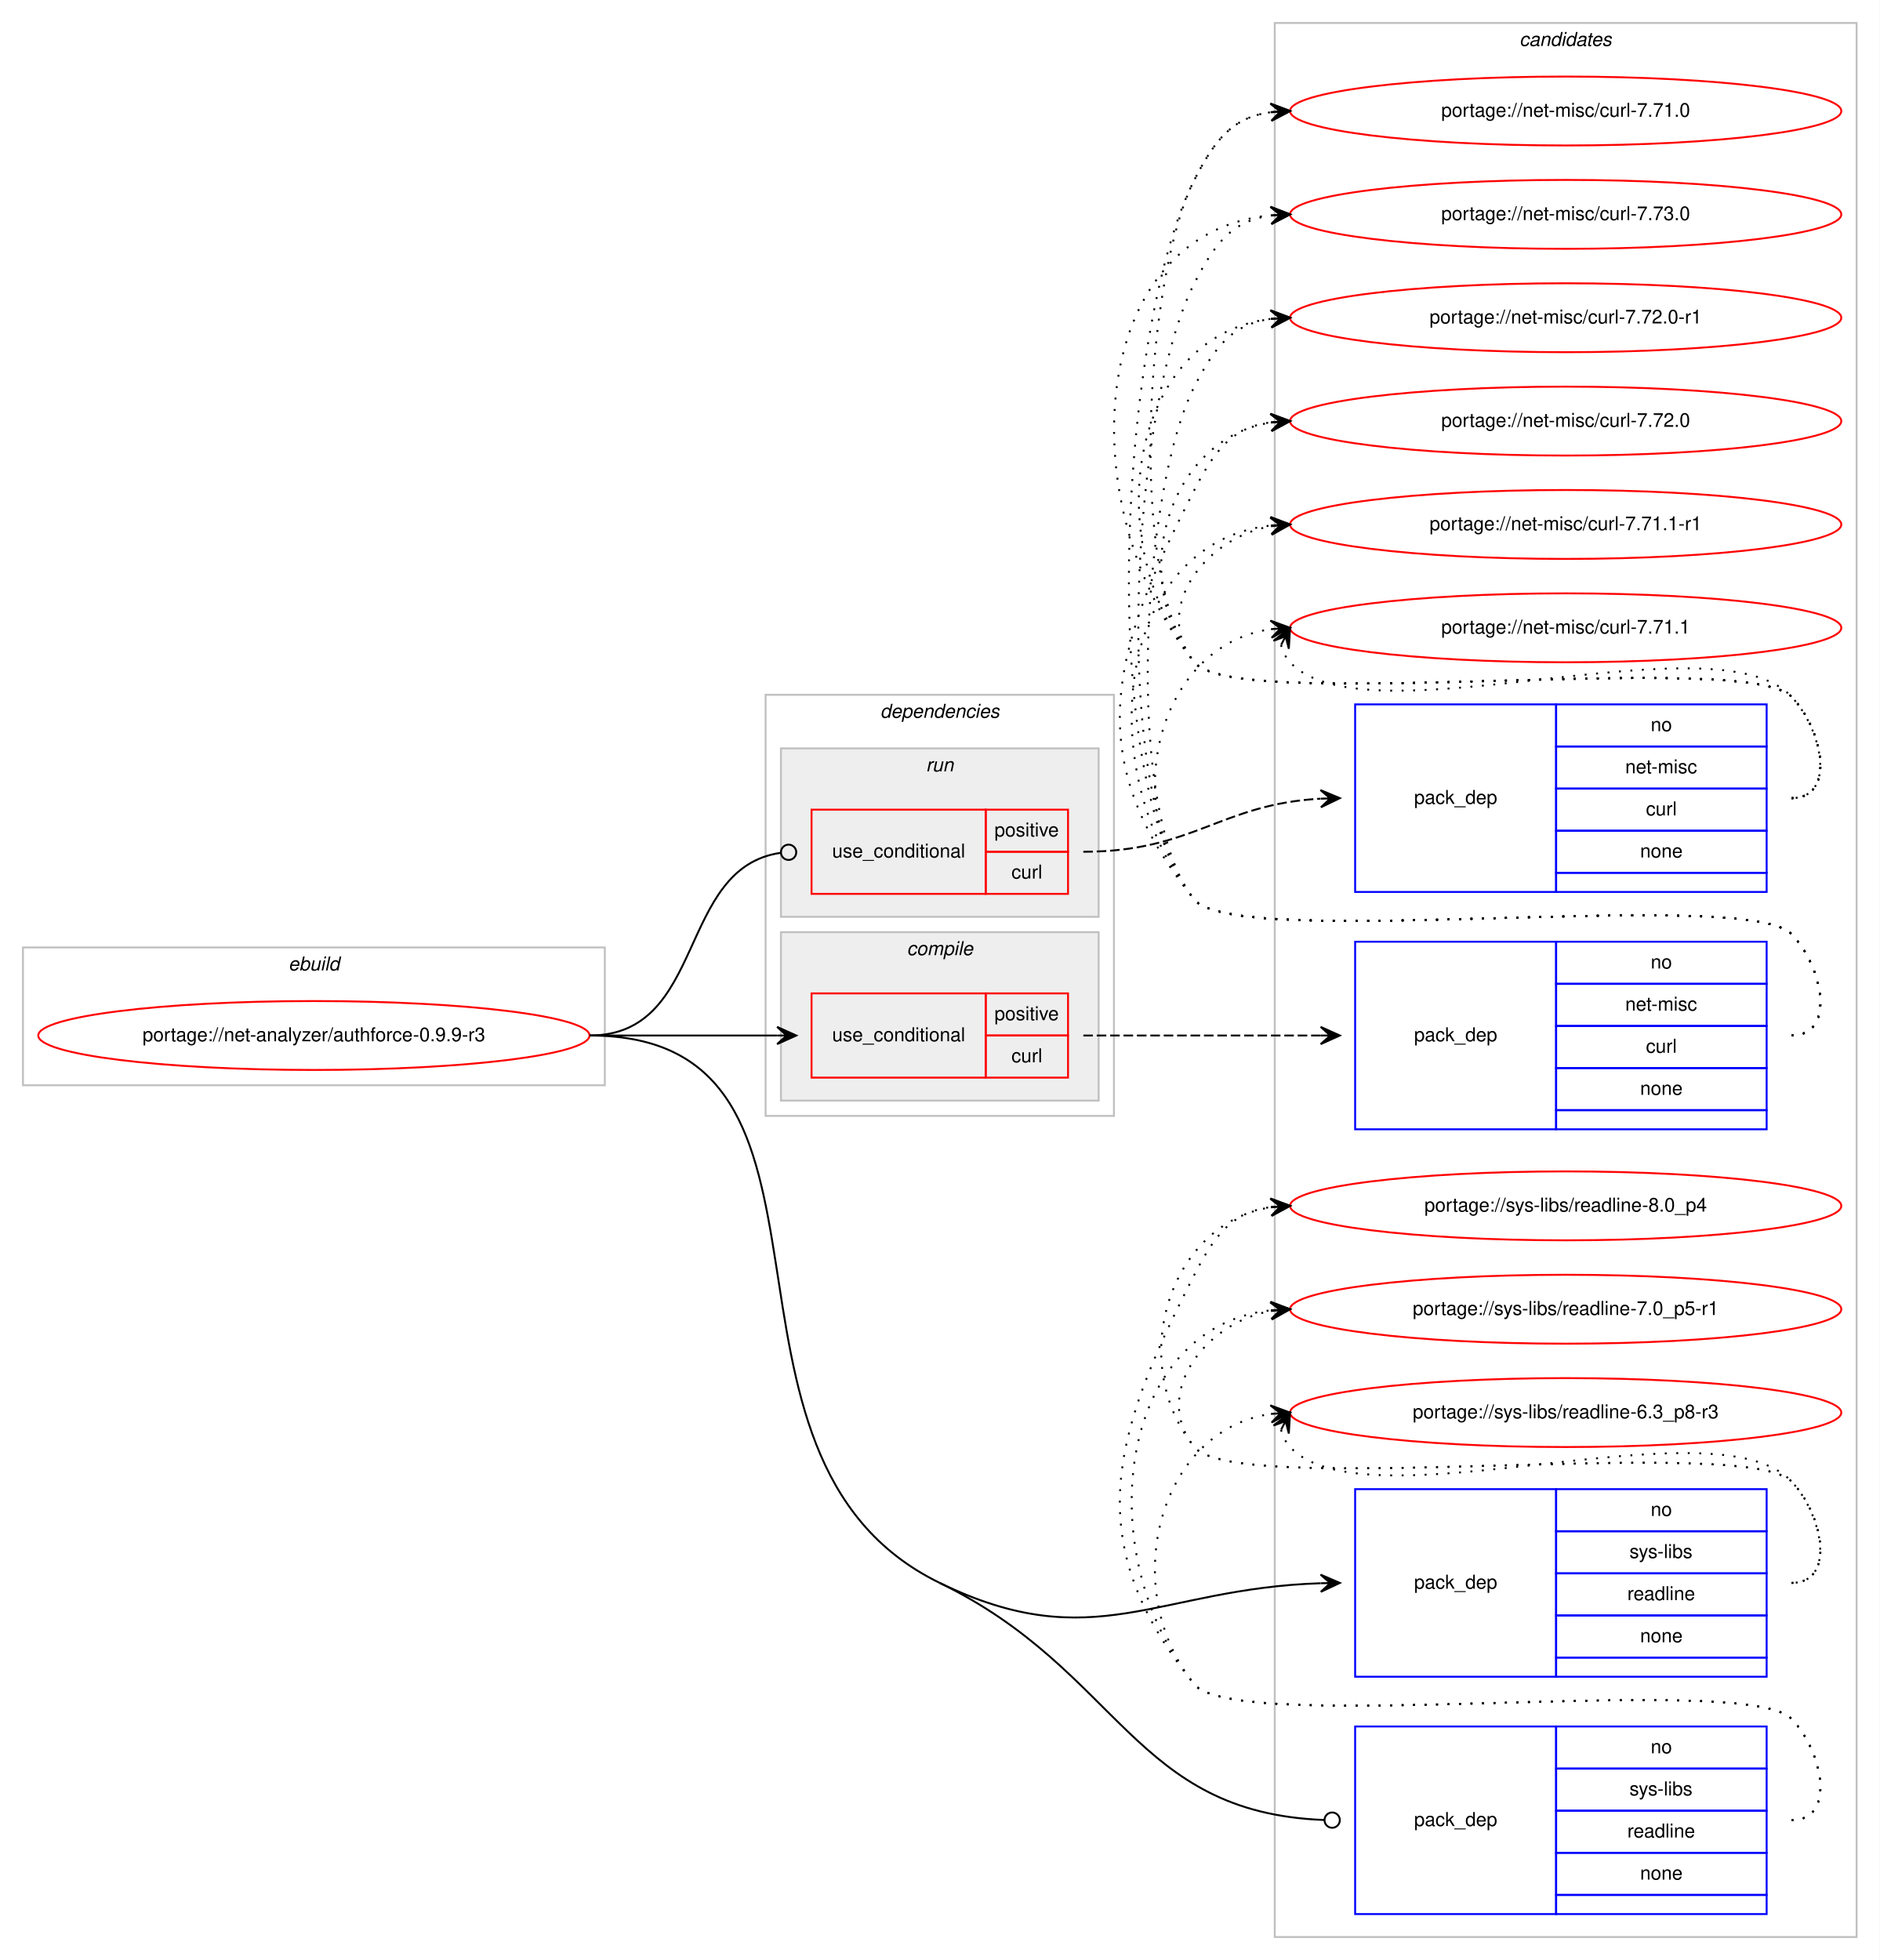
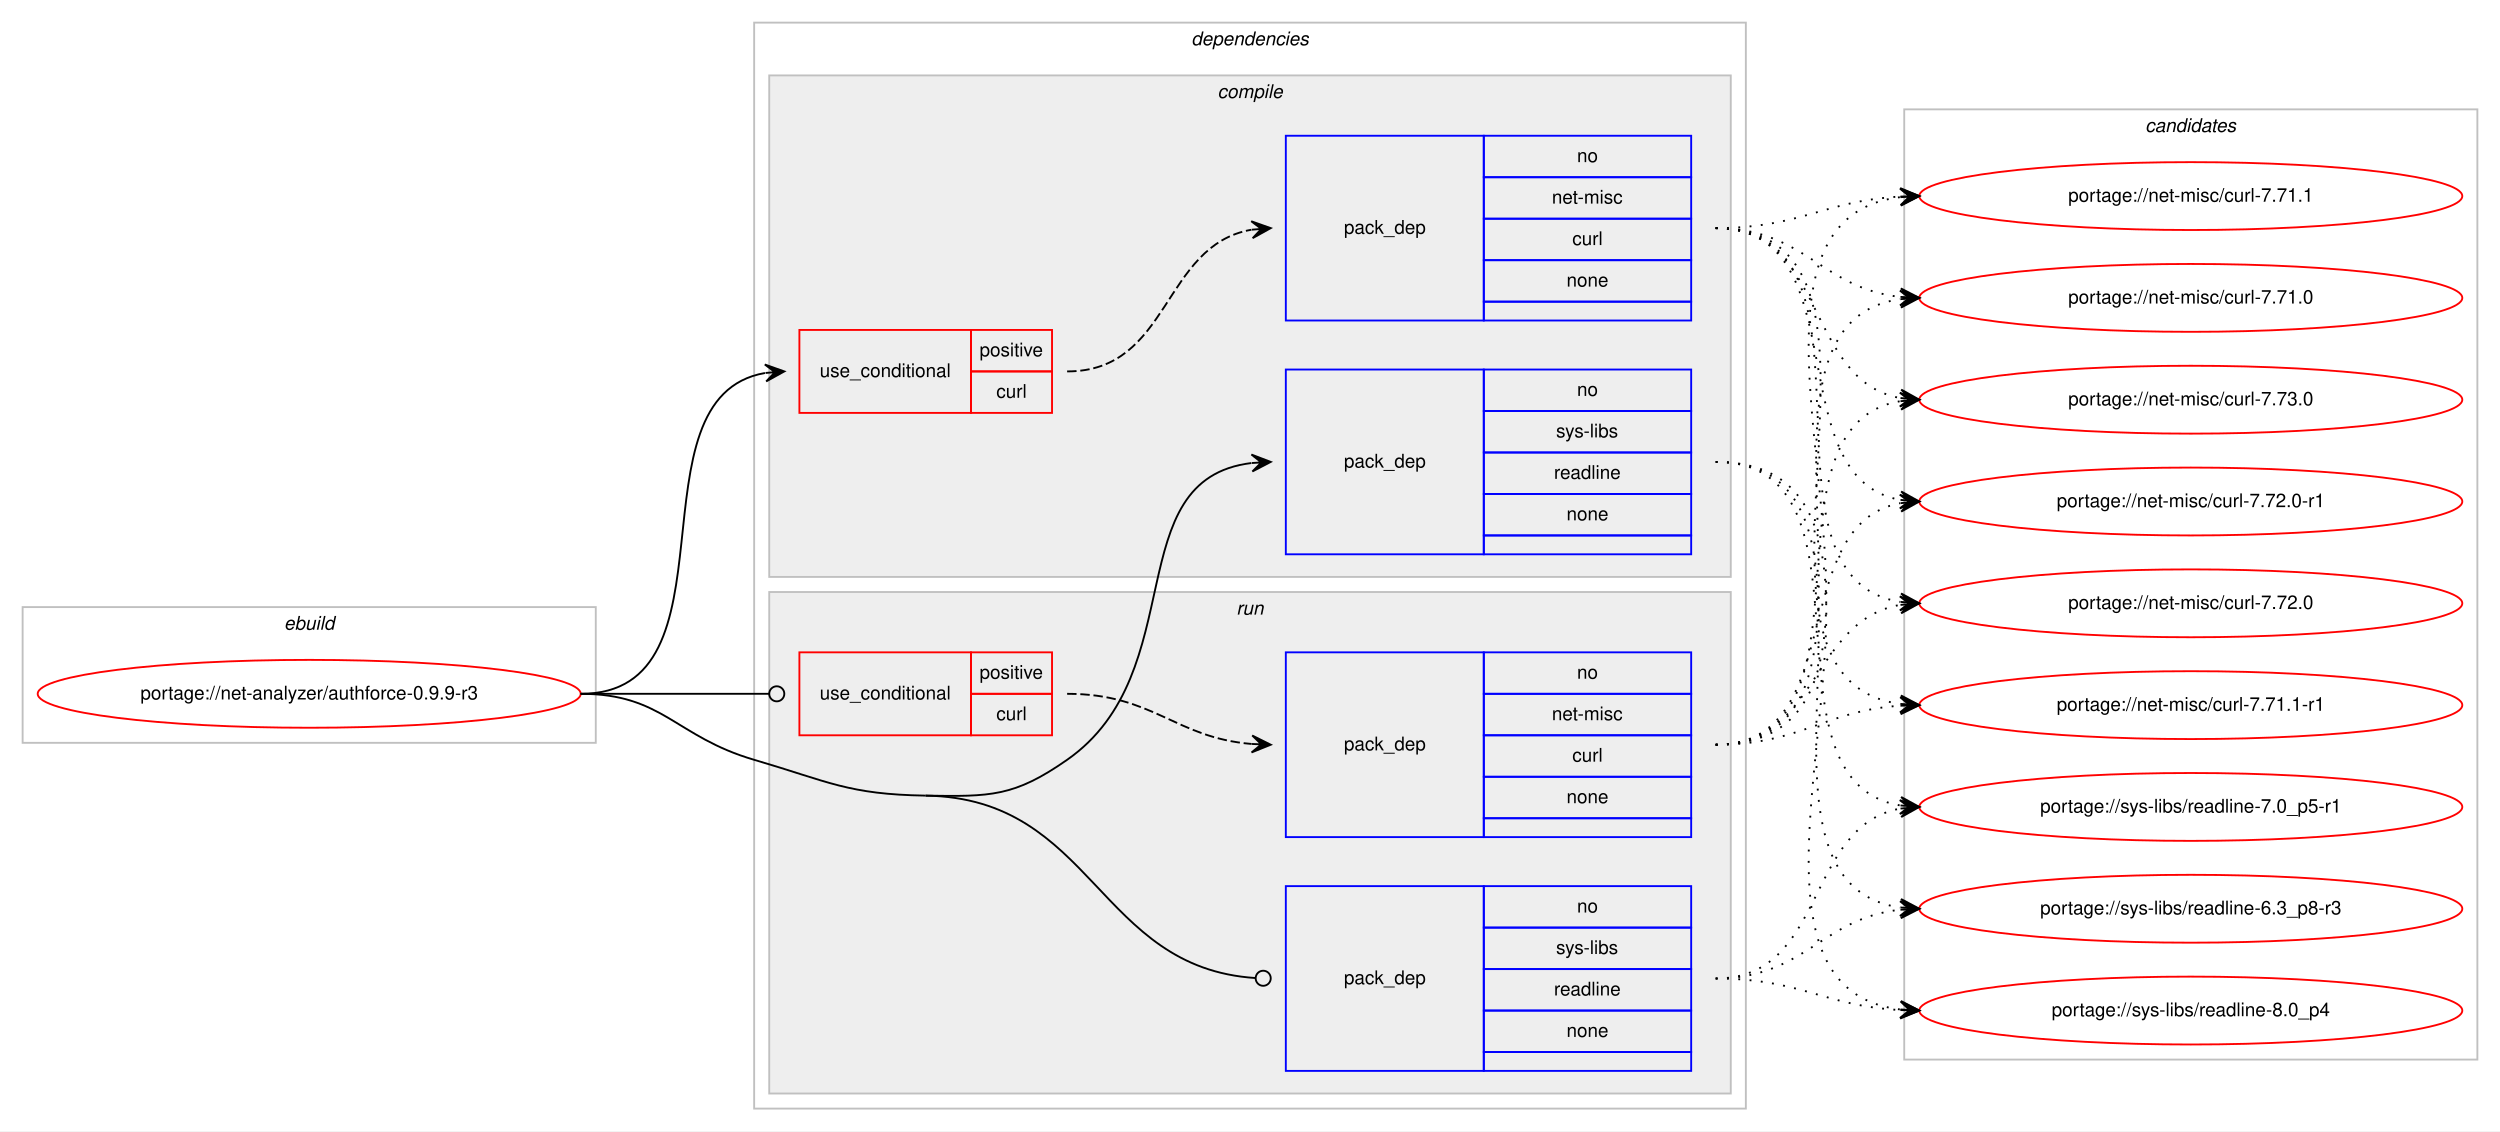
- <svg xmlns="http://www.w3.org/2000/svg" xmlns:xlink="http://www.w3.org/1999/xlink" width="982pt" height="1024pt" viewBox="0.00 0.00 982.00 1024.00">
-   <g id="graph0" class="graph" transform="scale(1 1) rotate(0) translate(4 1020)">
-     <polygon fill="#ffffff" stroke="transparent" points="-4,4 -4,-1020 978,-1020 978,4 -4,4" />
+ <svg xmlns="http://www.w3.org/2000/svg" xmlns:xlink="http://www.w3.org/1999/xlink" width="1326pt" height="600pt" viewBox="0.00 0.00 1326.00 600.00">
+   <g id="graph0" class="graph" transform="scale(1 1) rotate(0) translate(4 596)">
+     <polygon fill="#ffffff" stroke="transparent" points="-4,4 -4,-596 1322,-596 1322,4 -4,4" />
+     <g id="clust1" class="cluster">
+       <polygon fill="none" stroke="#c0c0c0" points="8,-202 8,-274 312,-274 312,-202 8,-202" />
+       <text text-anchor="start" x="146.663" y="-262" font-family="Helvetica,sans-Serif" font-style="italic" font-size="10.00" fill="#000000">ebuild</text>
+     </g>
+     <g id="clust2" class="cluster">
+       <polygon fill="none" stroke="#c0c0c0" points="396,-8 396,-584 922,-584 922,-8 396,-8" />
+       <text text-anchor="start" x="627.875" y="-572" font-family="Helvetica,sans-Serif" font-style="italic" font-size="10.00" fill="#000000">dependencies</text>
+     </g>
+     <g id="clust3" class="cluster">
+       <polygon fill="#eeeeee" stroke="#c0c0c0" points="404,-290 404,-556 914,-556 914,-290 404,-290" />
+       <text text-anchor="start" x="641.778" y="-544" font-family="Helvetica,sans-Serif" font-style="italic" font-size="10.00" fill="#000000">compile</text>
+     </g>
+     <g id="clust8" class="cluster">
+       <polygon fill="#eeeeee" stroke="#c0c0c0" points="404,-16 404,-282 914,-282 914,-16 404,-16" />
+       <text text-anchor="start" x="651.777" y="-270" font-family="Helvetica,sans-Serif" font-style="italic" font-size="10.00" fill="#000000">run</text>
+     </g>
    <g id="clust12" class="cluster">
-       <polygon fill="none" stroke="#c0c0c0" points="662,-8 662,-1008 966,-1008 966,-8 662,-8" />
-       <text text-anchor="start" x="789.824" y="-996" font-family="Helvetica,sans-Serif" font-style="italic" font-size="10.00" fill="#000000">candidates</text>
-     </g>
-     <g id="clust1" class="cluster">
-       <polygon fill="none" stroke="#c0c0c0" points="8,-453 8,-525 312,-525 312,-453 8,-453" />
-       <text text-anchor="start" x="146.663" y="-513" font-family="Helvetica,sans-Serif" font-style="italic" font-size="10.00" fill="#000000">ebuild</text>
-     </g>
-     <g id="clust2" class="cluster">
-       <polygon fill="none" stroke="#c0c0c0" points="396,-437 396,-657 578,-657 578,-437 396,-437" />
-       <text text-anchor="start" x="455.875" y="-645" font-family="Helvetica,sans-Serif" font-style="italic" font-size="10.00" fill="#000000">dependencies</text>
-     </g>
-     <g id="clust8" class="cluster">
-       <polygon fill="#eeeeee" stroke="#c0c0c0" points="404,-541 404,-629 570,-629 570,-541 404,-541" />
-       <text text-anchor="start" x="479.776" y="-617" font-family="Helvetica,sans-Serif" font-style="italic" font-size="10.00" fill="#000000">run</text>
-     </g>
-     <g id="clust3" class="cluster">
-       <polygon fill="#eeeeee" stroke="#c0c0c0" points="404,-445 404,-533 570,-533 570,-445 404,-445" />
-       <text text-anchor="start" x="469.778" y="-521" font-family="Helvetica,sans-Serif" font-style="italic" font-size="10.00" fill="#000000">compile</text>
+       <polygon fill="none" stroke="#c0c0c0" points="1006,-34 1006,-538 1310,-538 1310,-34 1006,-34" />
+       <text text-anchor="start" x="1133.824" y="-526" font-family="Helvetica,sans-Serif" font-style="italic" font-size="10.00" fill="#000000">candidates</text>
    </g>
    <g id="node1" class="node">
      <g id="a_node1">
        <a xlink:href="../net-analyzer/authforce-0.9.9-r3.svg" xlink:title="portage://net-analyzer/authforce-0.9.9-r3">
-           <ellipse fill="none" stroke="#ff0000" cx="160" cy="-479" rx="144" ry="18" />
-           <text text-anchor="middle" x="160" y="-476" font-family="Helvetica,sans-Serif" font-size="10.00" fill="#000000">portage://net-analyzer/authforce-0.9.9-r3</text>
+           <ellipse fill="none" stroke="#ff0000" cx="160" cy="-228" rx="144" ry="18" />
+           <text text-anchor="middle" x="160" y="-225" font-family="Helvetica,sans-Serif" font-size="10.00" fill="#000000">portage://net-analyzer/authforce-0.9.9-r3</text>
        </a>
      </g>
    </g>
    <g id="node2" class="node">
-       <polygon fill="none" stroke="#ff0000" points="420,-457 420,-501 511,-501 511,-457 420,-457" />
-       <text text-anchor="start" x="430.767" y="-476" font-family="Helvetica,sans-Serif" font-size="10.00" fill="#000000">use_conditional</text>
-       <polygon fill="none" stroke="#ff0000" points="511,-479 511,-501 554,-501 554,-479 511,-479" />
-       <text text-anchor="start" x="515.553" y="-487" font-family="Helvetica,sans-Serif" font-size="10.00" fill="#000000">positive</text>
-       <polygon fill="none" stroke="#ff0000" points="511,-457 511,-479 554,-479 554,-457 511,-457" />
-       <text text-anchor="start" x="524.447" y="-465" font-family="Helvetica,sans-Serif" font-size="10.00" fill="#000000">curl</text>
+       <polygon fill="none" stroke="#ff0000" points="420,-377 420,-421 511,-421 511,-377 420,-377" />
+       <text text-anchor="start" x="430.767" y="-396" font-family="Helvetica,sans-Serif" font-size="10.00" fill="#000000">use_conditional</text>
+       <polygon fill="none" stroke="#ff0000" points="511,-399 511,-421 554,-421 554,-399 511,-399" />
+       <text text-anchor="start" x="515.553" y="-407" font-family="Helvetica,sans-Serif" font-size="10.00" fill="#000000">positive</text>
+       <polygon fill="none" stroke="#ff0000" points="511,-377 511,-399 554,-399 554,-377 511,-377" />
+       <text text-anchor="start" x="524.447" y="-385" font-family="Helvetica,sans-Serif" font-size="10.00" fill="#000000">curl</text>
    </g>
    <g id="edge2" class="edge">
-       <path fill="none" stroke="#000000" d="M304,-479C348.438,-479 362.02,-479 401.878,-479" />
-       <polygon fill="#000000" stroke="#000000" points="412,-479 402,-483.5 407,-479 402,-479 402,-479 402,-479 407,-479 402,-474.5 412,-479 412,-479" />
+       <path fill="none" stroke="#000000" d="M304,-228C390.202,-228 327.727,-385.26 401.733,-398.161" />
+       <polygon fill="#000000" stroke="#000000" points="412,-399 401.666,-402.67 407.017,-398.592 402.033,-398.185 402.033,-398.185 402.033,-398.185 407.017,-398.592 402.4,-393.7 412,-399 412,-399" />
    </g>
    <g id="node4" class="node">
-       <polygon fill="none" stroke="#0000ff" points="704,-144 704,-242 809,-242 809,-144 704,-144" />
-       <text text-anchor="start" x="734.823" y="-190" font-family="Helvetica,sans-Serif" font-size="10.00" fill="#000000">pack_dep</text>
-       <polygon fill="none" stroke="#0000ff" points="809,-220 809,-242 919,-242 919,-220 809,-220" />
-       <text text-anchor="start" x="858.441" y="-228" font-family="Helvetica,sans-Serif" font-size="10.00" fill="#000000">no</text>
-       <polygon fill="none" stroke="#0000ff" points="809,-198 809,-220 919,-220 919,-198 809,-198" />
-       <text text-anchor="start" x="847.337" y="-206" font-family="Helvetica,sans-Serif" font-size="10.00" fill="#000000">sys-libs</text>
-       <polygon fill="none" stroke="#0000ff" points="809,-176 809,-198 919,-198 919,-176 809,-176" />
-       <text text-anchor="start" x="846.219" y="-184" font-family="Helvetica,sans-Serif" font-size="10.00" fill="#000000">readline</text>
-       <polygon fill="none" stroke="#0000ff" points="809,-154 809,-176 919,-176 919,-154 809,-154" />
-       <text text-anchor="start" x="852.882" y="-162" font-family="Helvetica,sans-Serif" font-size="10.00" fill="#000000">none</text>
-       <polygon fill="none" stroke="#0000ff" points="809,-144 809,-154 919,-154 919,-144 809,-144" />
+       <polygon fill="none" stroke="#0000ff" points="678,-302 678,-400 783,-400 783,-302 678,-302" />
+       <text text-anchor="start" x="708.823" y="-348" font-family="Helvetica,sans-Serif" font-size="10.00" fill="#000000">pack_dep</text>
+       <polygon fill="none" stroke="#0000ff" points="783,-378 783,-400 893,-400 893,-378 783,-378" />
+       <text text-anchor="start" x="832.441" y="-386" font-family="Helvetica,sans-Serif" font-size="10.00" fill="#000000">no</text>
+       <polygon fill="none" stroke="#0000ff" points="783,-356 783,-378 893,-378 893,-356 783,-356" />
+       <text text-anchor="start" x="821.337" y="-364" font-family="Helvetica,sans-Serif" font-size="10.00" fill="#000000">sys-libs</text>
+       <polygon fill="none" stroke="#0000ff" points="783,-334 783,-356 893,-356 893,-334 783,-334" />
+       <text text-anchor="start" x="820.219" y="-342" font-family="Helvetica,sans-Serif" font-size="10.00" fill="#000000">readline</text>
+       <polygon fill="none" stroke="#0000ff" points="783,-312 783,-334 893,-334 893,-312 783,-312" />
+       <text text-anchor="start" x="826.882" y="-320" font-family="Helvetica,sans-Serif" font-size="10.00" fill="#000000">none</text>
+       <polygon fill="none" stroke="#0000ff" points="783,-302 783,-312 893,-312 893,-302 783,-302" />
    </g>
    <g id="edge3" class="edge">
-       <path fill="none" stroke="#000000" d="M487,-193C567.421,-153.855 600.622,-190.095 685.902,-192.838" />
-       <polygon fill="#000000" stroke="#000000" points="696,-193 685.929,-197.339 691.001,-192.92 686.001,-192.84 686.001,-192.84 686.001,-192.84 691.001,-192.92 686.073,-188.34 696,-193 696,-193" />
+       <path fill="none" stroke="#000000" d="M487,-174C521.382,-173.458 533.809,-173.311 562,-193 628.739,-239.611 588.747,-341.719 659.746,-350.408" />
+       <polygon fill="#000000" stroke="#000000" points="670,-351 659.757,-354.916 665.008,-350.712 660.017,-350.424 660.017,-350.424 660.017,-350.424 665.008,-350.712 660.276,-345.931 670,-351 670,-351" />
    </g>
    <g id="node5" class="node">
-       <polygon fill="none" stroke="#ff0000" points="420,-553 420,-597 511,-597 511,-553 420,-553" />
-       <text text-anchor="start" x="430.767" y="-572" font-family="Helvetica,sans-Serif" font-size="10.00" fill="#000000">use_conditional</text>
-       <polygon fill="none" stroke="#ff0000" points="511,-575 511,-597 554,-597 554,-575 511,-575" />
-       <text text-anchor="start" x="515.553" y="-583" font-family="Helvetica,sans-Serif" font-size="10.00" fill="#000000">positive</text>
-       <polygon fill="none" stroke="#ff0000" points="511,-553 511,-575 554,-575 554,-553 511,-553" />
-       <text text-anchor="start" x="524.447" y="-561" font-family="Helvetica,sans-Serif" font-size="10.00" fill="#000000">curl</text>
+       <polygon fill="none" stroke="#ff0000" points="420,-206 420,-250 511,-250 511,-206 420,-206" />
+       <text text-anchor="start" x="430.767" y="-225" font-family="Helvetica,sans-Serif" font-size="10.00" fill="#000000">use_conditional</text>
+       <polygon fill="none" stroke="#ff0000" points="511,-228 511,-250 554,-250 554,-228 511,-228" />
+       <text text-anchor="start" x="515.553" y="-236" font-family="Helvetica,sans-Serif" font-size="10.00" fill="#000000">positive</text>
+       <polygon fill="none" stroke="#ff0000" points="511,-206 511,-228 554,-228 554,-206 511,-206" />
+       <text text-anchor="start" x="524.447" y="-214" font-family="Helvetica,sans-Serif" font-size="10.00" fill="#000000">curl</text>
    </g>
    <g id="edge5" class="edge">
-       <path fill="none" stroke="#000000" d="M304,-479C365.337,-479 349.444,-566.569 403.842,-574.436" />
-       <ellipse fill="none" stroke="#000000" cx="408.01" cy="-574.724" rx="4" ry="4" />
+       <path fill="none" stroke="#000000" d="M304,-228C349.188,-228 362.47,-228 403.919,-228" />
+       <ellipse fill="none" stroke="#000000" cx="408" cy="-228" rx="4" ry="4" />
    </g>
    <g id="node7" class="node">
-       <polygon fill="none" stroke="#0000ff" points="704,-20 704,-118 809,-118 809,-20 704,-20" />
-       <text text-anchor="start" x="734.823" y="-66" font-family="Helvetica,sans-Serif" font-size="10.00" fill="#000000">pack_dep</text>
-       <polygon fill="none" stroke="#0000ff" points="809,-96 809,-118 919,-118 919,-96 809,-96" />
-       <text text-anchor="start" x="858.441" y="-104" font-family="Helvetica,sans-Serif" font-size="10.00" fill="#000000">no</text>
-       <polygon fill="none" stroke="#0000ff" points="809,-74 809,-96 919,-96 919,-74 809,-74" />
-       <text text-anchor="start" x="847.337" y="-82" font-family="Helvetica,sans-Serif" font-size="10.00" fill="#000000">sys-libs</text>
-       <polygon fill="none" stroke="#0000ff" points="809,-52 809,-74 919,-74 919,-52 809,-52" />
-       <text text-anchor="start" x="846.219" y="-60" font-family="Helvetica,sans-Serif" font-size="10.00" fill="#000000">readline</text>
-       <polygon fill="none" stroke="#0000ff" points="809,-30 809,-52 919,-52 919,-30 809,-30" />
-       <text text-anchor="start" x="852.882" y="-38" font-family="Helvetica,sans-Serif" font-size="10.00" fill="#000000">none</text>
-       <polygon fill="none" stroke="#0000ff" points="809,-20 809,-30 919,-30 919,-20 809,-20" />
+       <polygon fill="none" stroke="#0000ff" points="678,-28 678,-126 783,-126 783,-28 678,-28" />
+       <text text-anchor="start" x="708.823" y="-74" font-family="Helvetica,sans-Serif" font-size="10.00" fill="#000000">pack_dep</text>
+       <polygon fill="none" stroke="#0000ff" points="783,-104 783,-126 893,-126 893,-104 783,-104" />
+       <text text-anchor="start" x="832.441" y="-112" font-family="Helvetica,sans-Serif" font-size="10.00" fill="#000000">no</text>
+       <polygon fill="none" stroke="#0000ff" points="783,-82 783,-104 893,-104 893,-82 783,-82" />
+       <text text-anchor="start" x="821.337" y="-90" font-family="Helvetica,sans-Serif" font-size="10.00" fill="#000000">sys-libs</text>
+       <polygon fill="none" stroke="#0000ff" points="783,-60 783,-82 893,-82 893,-60 783,-60" />
+       <text text-anchor="start" x="820.219" y="-68" font-family="Helvetica,sans-Serif" font-size="10.00" fill="#000000">readline</text>
+       <polygon fill="none" stroke="#0000ff" points="783,-38 783,-60 893,-60 893,-38 783,-38" />
+       <text text-anchor="start" x="826.882" y="-46" font-family="Helvetica,sans-Serif" font-size="10.00" fill="#000000">none</text>
+       <polygon fill="none" stroke="#0000ff" points="783,-28 783,-38 893,-38 893,-28 783,-28" />
    </g>
    <g id="edge6" class="edge">
-       <path fill="none" stroke="#000000" d="M487,-193C581.648,-146.93 587.736,-72.877 687.971,-69.147" />
-       <ellipse fill="none" stroke="#000000" cx="692.001" cy="-69.073" rx="4" ry="4" />
-       <path fill="none" stroke="#000000" d="M304,-479C454.905,-479 351.315,-259.045 487,-193" />
+       <path fill="none" stroke="#000000" d="M487,-174C576.255,-172.592 577.928,-82.699 661.891,-77.257" />
+       <ellipse fill="none" stroke="#000000" cx="666.002" cy="-77.127" rx="4" ry="4" />
+       <path fill="none" stroke="#000000" d="M304,-228C347.748,-228 354.013,-205.287 396,-193 435.654,-181.396 445.688,-174.652 487,-174" />
    </g>
    <g id="node3" class="node">
-       <polygon fill="none" stroke="#0000ff" points="704,-430 704,-528 809,-528 809,-430 704,-430" />
-       <text text-anchor="start" x="734.823" y="-476" font-family="Helvetica,sans-Serif" font-size="10.00" fill="#000000">pack_dep</text>
-       <polygon fill="none" stroke="#0000ff" points="809,-506 809,-528 919,-528 919,-506 809,-506" />
-       <text text-anchor="start" x="858.441" y="-514" font-family="Helvetica,sans-Serif" font-size="10.00" fill="#000000">no</text>
-       <polygon fill="none" stroke="#0000ff" points="809,-484 809,-506 919,-506 919,-484 809,-484" />
-       <text text-anchor="start" x="845.113" y="-492" font-family="Helvetica,sans-Serif" font-size="10.00" fill="#000000">net-misc</text>
-       <polygon fill="none" stroke="#0000ff" points="809,-462 809,-484 919,-484 919,-462 809,-462" />
-       <text text-anchor="start" x="855.947" y="-470" font-family="Helvetica,sans-Serif" font-size="10.00" fill="#000000">curl</text>
-       <polygon fill="none" stroke="#0000ff" points="809,-440 809,-462 919,-462 919,-440 809,-440" />
-       <text text-anchor="start" x="852.882" y="-448" font-family="Helvetica,sans-Serif" font-size="10.00" fill="#000000">none</text>
-       <polygon fill="none" stroke="#0000ff" points="809,-430 809,-440 919,-440 919,-430 809,-430" />
+       <polygon fill="none" stroke="#0000ff" points="678,-426 678,-524 783,-524 783,-426 678,-426" />
+       <text text-anchor="start" x="708.823" y="-472" font-family="Helvetica,sans-Serif" font-size="10.00" fill="#000000">pack_dep</text>
+       <polygon fill="none" stroke="#0000ff" points="783,-502 783,-524 893,-524 893,-502 783,-502" />
+       <text text-anchor="start" x="832.441" y="-510" font-family="Helvetica,sans-Serif" font-size="10.00" fill="#000000">no</text>
+       <polygon fill="none" stroke="#0000ff" points="783,-480 783,-502 893,-502 893,-480 783,-480" />
+       <text text-anchor="start" x="819.113" y="-488" font-family="Helvetica,sans-Serif" font-size="10.00" fill="#000000">net-misc</text>
+       <polygon fill="none" stroke="#0000ff" points="783,-458 783,-480 893,-480 893,-458 783,-458" />
+       <text text-anchor="start" x="829.947" y="-466" font-family="Helvetica,sans-Serif" font-size="10.00" fill="#000000">curl</text>
+       <polygon fill="none" stroke="#0000ff" points="783,-436 783,-458 893,-458 893,-436 783,-436" />
+       <text text-anchor="start" x="826.882" y="-444" font-family="Helvetica,sans-Serif" font-size="10.00" fill="#000000">none</text>
+       <polygon fill="none" stroke="#0000ff" points="783,-426 783,-436 893,-436 893,-426 783,-426" />
    </g>
    <g id="edge1" class="edge">
-       <path fill="none" stroke="#000000" stroke-dasharray="5,2" d="M562,-479C618.066,-479 634.546,-479 685.973,-479" />
-       <polygon fill="#000000" stroke="#000000" points="696,-479 686,-483.5 691,-479 686,-479 686,-479 686,-479 691,-479 686,-474.5 696,-479 696,-479" />
+       <path fill="none" stroke="#000000" stroke-dasharray="5,2" d="M562,-399C617.025,-399 612.214,-465.797 659.76,-474.147" />
+       <polygon fill="#000000" stroke="#000000" points="670,-475 659.661,-478.654 665.017,-474.585 660.035,-474.169 660.035,-474.169 660.035,-474.169 665.017,-474.585 660.408,-469.685 670,-475 670,-475" />
    </g>
    <g id="node8" class="node">
      <g id="a_node8">
        <a xlink:href="../net-misc/curl-7.73.0.svg" xlink:title="portage://net-misc/curl-7.73.0">
-           <ellipse fill="none" stroke="#ff0000" cx="814" cy="-908" rx="144" ry="18" />
-           <text text-anchor="middle" x="814" y="-905" font-family="Helvetica,sans-Serif" font-size="10.00" fill="#000000">portage://net-misc/curl-7.73.0</text>
+           <ellipse fill="none" stroke="#ff0000" cx="1158" cy="-384" rx="144" ry="18" />
+           <text text-anchor="middle" x="1158" y="-381" font-family="Helvetica,sans-Serif" font-size="10.00" fill="#000000">portage://net-misc/curl-7.73.0</text>
        </a>
      </g>
    </g>
    <g id="edge7" class="edge">
-       <path fill="none" stroke="#000000" stroke-dasharray="1,5" d="M932,-479C955.556,-479 948.376,-515.068 932,-532 907.859,-556.959 641.83,-522.996 620,-550 575.015,-605.646 587.378,-808.313 620,-872 630.826,-893.135 639.884,-904.686 659.957,-907.382" />
-       <polygon fill="#000000" stroke="#000000" points="670,-908 659.742,-911.877 665.009,-907.693 660.019,-907.386 660.019,-907.386 660.019,-907.386 665.009,-907.693 660.295,-902.894 670,-908 670,-908" />
+       <path fill="none" stroke="#000000" stroke-dasharray="1,5" d="M906,-475C965.09,-475 953.012,-394.352 1003.761,-384.901" />
+       <polygon fill="#000000" stroke="#000000" points="1014,-384 1004.433,-389.359 1009.019,-384.438 1004.038,-384.876 1004.038,-384.876 1004.038,-384.876 1009.019,-384.438 1003.644,-380.394 1014,-384 1014,-384" />
    </g>
    <g id="node9" class="node">
      <g id="a_node9">
        <a xlink:href="../net-misc/curl-7.72.0-r1.svg" xlink:title="portage://net-misc/curl-7.72.0-r1">
-           <ellipse fill="none" stroke="#ff0000" cx="814" cy="-854" rx="144" ry="18" />
-           <text text-anchor="middle" x="814" y="-851" font-family="Helvetica,sans-Serif" font-size="10.00" fill="#000000">portage://net-misc/curl-7.72.0-r1</text>
+           <ellipse fill="none" stroke="#ff0000" cx="1158" cy="-330" rx="144" ry="18" />
+           <text text-anchor="middle" x="1158" y="-327" font-family="Helvetica,sans-Serif" font-size="10.00" fill="#000000">portage://net-misc/curl-7.72.0-r1</text>
        </a>
      </g>
    </g>
    <g id="edge8" class="edge">
-       <path fill="none" stroke="#000000" stroke-dasharray="1,5" d="M932,-479C955.556,-479 948.376,-515.068 932,-532 907.859,-556.959 641.83,-522.996 620,-550 582.559,-596.314 592.848,-764.994 620,-818 630.826,-839.135 639.884,-850.686 659.957,-853.382" />
-       <polygon fill="#000000" stroke="#000000" points="670,-854 659.742,-857.877 665.009,-853.693 660.019,-853.386 660.019,-853.386 660.019,-853.386 665.009,-853.693 660.295,-848.894 670,-854 670,-854" />
+       <path fill="none" stroke="#000000" stroke-dasharray="1,5" d="M906,-475C982.746,-475 938.111,-342.735 1003.952,-330.851" />
+       <polygon fill="#000000" stroke="#000000" points="1014,-330 1004.416,-335.329 1009.018,-330.422 1004.036,-330.844 1004.036,-330.844 1004.036,-330.844 1009.018,-330.422 1003.656,-326.361 1014,-330 1014,-330" />
    </g>
    <g id="node10" class="node">
      <g id="a_node10">
        <a xlink:href="../net-misc/curl-7.72.0.svg" xlink:title="portage://net-misc/curl-7.72.0">
-           <ellipse fill="none" stroke="#ff0000" cx="814" cy="-800" rx="144" ry="18" />
-           <text text-anchor="middle" x="814" y="-797" font-family="Helvetica,sans-Serif" font-size="10.00" fill="#000000">portage://net-misc/curl-7.72.0</text>
+           <ellipse fill="none" stroke="#ff0000" cx="1158" cy="-276" rx="144" ry="18" />
+           <text text-anchor="middle" x="1158" y="-273" font-family="Helvetica,sans-Serif" font-size="10.00" fill="#000000">portage://net-misc/curl-7.72.0</text>
        </a>
      </g>
    </g>
    <g id="edge9" class="edge">
-       <path fill="none" stroke="#000000" stroke-dasharray="1,5" d="M932,-479C955.556,-479 948.376,-515.068 932,-532 907.859,-556.959 641.83,-522.996 620,-550 560.206,-623.965 576.639,-679.348 620,-764 630.826,-785.135 639.884,-796.686 659.957,-799.382" />
-       <polygon fill="#000000" stroke="#000000" points="670,-800 659.742,-803.877 665.009,-799.693 660.019,-799.386 660.019,-799.386 660.019,-799.386 665.009,-799.693 660.295,-794.894 670,-800 670,-800" />
+       <path fill="none" stroke="#000000" stroke-dasharray="1,5" d="M906,-475C1002.994,-475 919.856,-290.121 1003.833,-276.761" />
+       <polygon fill="#000000" stroke="#000000" points="1014,-276 1004.364,-281.234 1009.014,-276.373 1004.028,-276.746 1004.028,-276.746 1004.028,-276.746 1009.014,-276.373 1003.692,-272.259 1014,-276 1014,-276" />
    </g>
    <g id="node11" class="node">
      <g id="a_node11">
        <a xlink:href="../net-misc/curl-7.71.1-r1.svg" xlink:title="portage://net-misc/curl-7.71.1-r1">
-           <ellipse fill="none" stroke="#ff0000" cx="814" cy="-746" rx="144" ry="18" />
-           <text text-anchor="middle" x="814" y="-743" font-family="Helvetica,sans-Serif" font-size="10.00" fill="#000000">portage://net-misc/curl-7.71.1-r1</text>
+           <ellipse fill="none" stroke="#ff0000" cx="1158" cy="-222" rx="144" ry="18" />
+           <text text-anchor="middle" x="1158" y="-219" font-family="Helvetica,sans-Serif" font-size="10.00" fill="#000000">portage://net-misc/curl-7.71.1-r1</text>
        </a>
      </g>
    </g>
    <g id="edge10" class="edge">
-       <path fill="none" stroke="#000000" stroke-dasharray="1,5" d="M932,-479C955.556,-479 948.376,-515.068 932,-532 907.859,-556.959 641.83,-522.996 620,-550 565.689,-617.182 578.912,-736.235 659.8,-745.434" />
-       <polygon fill="#000000" stroke="#000000" points="670,-746 659.766,-749.939 665.008,-745.723 660.015,-745.446 660.015,-745.446 660.015,-745.446 665.008,-745.723 660.265,-740.952 670,-746 670,-746" />
+       <path fill="none" stroke="#000000" stroke-dasharray="1,5" d="M906,-475C1024.679,-475 899.516,-236.607 1003.908,-222.639" />
+       <polygon fill="#000000" stroke="#000000" points="1014,-222 1004.304,-227.123 1009.01,-222.316 1004.02,-222.632 1004.02,-222.632 1004.02,-222.632 1009.01,-222.316 1003.736,-218.141 1014,-222 1014,-222" />
    </g>
    <g id="node12" class="node">
      <g id="a_node12">
        <a xlink:href="../net-misc/curl-7.71.1.svg" xlink:title="portage://net-misc/curl-7.71.1">
-           <ellipse fill="none" stroke="#ff0000" cx="814" cy="-692" rx="144" ry="18" />
-           <text text-anchor="middle" x="814" y="-689" font-family="Helvetica,sans-Serif" font-size="10.00" fill="#000000">portage://net-misc/curl-7.71.1</text>
+           <ellipse fill="none" stroke="#ff0000" cx="1158" cy="-492" rx="144" ry="18" />
+           <text text-anchor="middle" x="1158" y="-489" font-family="Helvetica,sans-Serif" font-size="10.00" fill="#000000">portage://net-misc/curl-7.71.1</text>
        </a>
      </g>
    </g>
    <g id="edge11" class="edge">
-       <path fill="none" stroke="#000000" stroke-dasharray="1,5" d="M932,-479C955.556,-479 948.376,-515.068 932,-532 907.859,-556.959 641.83,-522.996 620,-550 580.154,-599.289 600.625,-682.617 659.767,-691.268" />
-       <polygon fill="#000000" stroke="#000000" points="670,-692 659.704,-695.775 665.013,-691.643 660.025,-691.287 660.025,-691.287 660.025,-691.287 665.013,-691.643 660.346,-686.798 670,-692 670,-692" />
+       <path fill="none" stroke="#000000" stroke-dasharray="1,5" d="M906,-475C950.985,-475 963.595,-489.57 1003.774,-491.733" />
+       <polygon fill="#000000" stroke="#000000" points="1014,-492 1003.886,-496.237 1009.002,-491.869 1004.003,-491.739 1004.003,-491.739 1004.003,-491.739 1009.002,-491.869 1004.121,-487.24 1014,-492 1014,-492" />
    </g>
    <g id="node13" class="node">
      <g id="a_node13">
        <a xlink:href="../net-misc/curl-7.71.0.svg" xlink:title="portage://net-misc/curl-7.71.0">
-           <ellipse fill="none" stroke="#ff0000" cx="814" cy="-962" rx="144" ry="18" />
-           <text text-anchor="middle" x="814" y="-959" font-family="Helvetica,sans-Serif" font-size="10.00" fill="#000000">portage://net-misc/curl-7.71.0</text>
+           <ellipse fill="none" stroke="#ff0000" cx="1158" cy="-438" rx="144" ry="18" />
+           <text text-anchor="middle" x="1158" y="-435" font-family="Helvetica,sans-Serif" font-size="10.00" fill="#000000">portage://net-misc/curl-7.71.0</text>
        </a>
      </g>
    </g>
    <g id="edge12" class="edge">
-       <path fill="none" stroke="#000000" stroke-dasharray="1,5" d="M932,-479C955.556,-479 948.376,-515.068 932,-532 907.859,-556.959 641.83,-522.996 620,-550 567.471,-614.978 581.907,-851.633 620,-926 630.826,-947.135 639.884,-958.686 659.957,-961.382" />
-       <polygon fill="#000000" stroke="#000000" points="670,-962 659.742,-965.877 665.009,-961.693 660.019,-961.386 660.019,-961.386 660.019,-961.386 665.009,-961.693 660.295,-956.894 670,-962 670,-962" />
+       <path fill="none" stroke="#000000" stroke-dasharray="1,5" d="M906,-475C953.171,-475 962.125,-443.02 1003.922,-438.523" />
+       <polygon fill="#000000" stroke="#000000" points="1014,-438 1004.247,-443.012 1009.007,-438.259 1004.013,-438.518 1004.013,-438.518 1004.013,-438.518 1009.007,-438.259 1003.78,-434.024 1014,-438 1014,-438" />
    </g>
    <g id="node14" class="node">
      <g id="a_node14">
        <a xlink:href="../sys-libs/readline-8.0_p4.svg" xlink:title="portage://sys-libs/readline-8.0_p4">
-           <ellipse fill="none" stroke="#ff0000" cx="814" cy="-390" rx="144" ry="18" />
-           <text text-anchor="middle" x="814" y="-387" font-family="Helvetica,sans-Serif" font-size="10.00" fill="#000000">portage://sys-libs/readline-8.0_p4</text>
+           <ellipse fill="none" stroke="#ff0000" cx="1158" cy="-60" rx="144" ry="18" />
+           <text text-anchor="middle" x="1158" y="-57" font-family="Helvetica,sans-Serif" font-size="10.00" fill="#000000">portage://sys-libs/readline-8.0_p4</text>
        </a>
      </g>
    </g>
    <g id="edge13" class="edge">
-       <path fill="none" stroke="#000000" stroke-dasharray="1,5" d="M932,-193C955.556,-193 948.376,-229.069 932,-246 907.859,-270.959 641.83,-236.996 620,-264 584.343,-308.108 606.739,-380.836 659.752,-389.207" />
-       <polygon fill="#000000" stroke="#000000" points="670,-390 659.683,-393.715 665.015,-389.614 660.03,-389.229 660.03,-389.229 660.03,-389.229 665.015,-389.614 660.377,-384.742 670,-390 670,-390" />
+       <path fill="none" stroke="#000000" stroke-dasharray="1,5" d="M906,-351C1040.316,-351 884.688,-75.143 1003.714,-60.596" />
+       <polygon fill="#000000" stroke="#000000" points="1014,-60 1004.277,-65.071 1009.008,-60.289 1004.017,-60.579 1004.017,-60.579 1004.017,-60.579 1009.008,-60.289 1003.756,-56.086 1014,-60 1014,-60" />
    </g>
    <g id="node15" class="node">
      <g id="a_node15">
        <a xlink:href="../sys-libs/readline-7.0_p5-r1.svg" xlink:title="portage://sys-libs/readline-7.0_p5-r1">
-           <ellipse fill="none" stroke="#ff0000" cx="814" cy="-336" rx="144" ry="18" />
-           <text text-anchor="middle" x="814" y="-333" font-family="Helvetica,sans-Serif" font-size="10.00" fill="#000000">portage://sys-libs/readline-7.0_p5-r1</text>
+           <ellipse fill="none" stroke="#ff0000" cx="1158" cy="-168" rx="144" ry="18" />
+           <text text-anchor="middle" x="1158" y="-165" font-family="Helvetica,sans-Serif" font-size="10.00" fill="#000000">portage://sys-libs/readline-7.0_p5-r1</text>
        </a>
      </g>
    </g>
    <g id="edge14" class="edge">
-       <path fill="none" stroke="#000000" stroke-dasharray="1,5" d="M932,-193C955.556,-193 948.376,-229.069 932,-246 907.859,-270.959 641.83,-236.996 620,-264 597.708,-291.575 625.14,-328.599 659.623,-335.029" />
-       <polygon fill="#000000" stroke="#000000" points="670,-336 659.624,-339.548 665.022,-335.534 660.043,-335.068 660.043,-335.068 660.043,-335.068 665.022,-335.534 660.463,-330.587 670,-336 670,-336" />
+       <path fill="none" stroke="#000000" stroke-dasharray="1,5" d="M906,-351C996.752,-351 925.61,-182.018 1003.714,-168.816" />
+       <polygon fill="#000000" stroke="#000000" points="1014,-168 1004.387,-173.277 1009.016,-168.395 1004.031,-168.791 1004.031,-168.791 1004.031,-168.791 1009.016,-168.395 1003.675,-164.305 1014,-168 1014,-168" />
    </g>
    <g id="node16" class="node">
      <g id="a_node16">
        <a xlink:href="../sys-libs/readline-6.3_p8-r3.svg" xlink:title="portage://sys-libs/readline-6.3_p8-r3">
-           <ellipse fill="none" stroke="#ff0000" cx="814" cy="-282" rx="144" ry="18" />
-           <text text-anchor="middle" x="814" y="-279" font-family="Helvetica,sans-Serif" font-size="10.00" fill="#000000">portage://sys-libs/readline-6.3_p8-r3</text>
+           <ellipse fill="none" stroke="#ff0000" cx="1158" cy="-114" rx="144" ry="18" />
+           <text text-anchor="middle" x="1158" y="-111" font-family="Helvetica,sans-Serif" font-size="10.00" fill="#000000">portage://sys-libs/readline-6.3_p8-r3</text>
        </a>
      </g>
    </g>
    <g id="edge15" class="edge">
-       <path fill="none" stroke="#000000" stroke-dasharray="1,5" d="M665.303,-273.011C666.046,-269.792 667.782,-266.375 670,-264 709.827,-221.343 892.173,-288.657 932,-246 948.075,-228.782 955.556,-193 932,-193" />
-       <polygon fill="#000000" stroke="#000000" points="670,-282 661.38,-275.221 667.684,-277.569 665.368,-273.137 665.368,-273.137 665.368,-273.137 667.684,-277.569 669.357,-271.053 670,-282 670,-282" />
+       <path fill="none" stroke="#000000" stroke-dasharray="1,5" d="M906,-351C1018.137,-351 905.731,-128.581 1003.834,-114.68" />
+       <polygon fill="#000000" stroke="#000000" points="1014,-114 1004.323,-119.157 1009.011,-114.334 1004.022,-114.667 1004.022,-114.667 1004.022,-114.667 1009.011,-114.334 1003.722,-110.177 1014,-114 1014,-114" />
    </g>
    <g id="node6" class="node">
-       <polygon fill="none" stroke="#0000ff" points="704,-554 704,-652 809,-652 809,-554 704,-554" />
-       <text text-anchor="start" x="734.823" y="-600" font-family="Helvetica,sans-Serif" font-size="10.00" fill="#000000">pack_dep</text>
-       <polygon fill="none" stroke="#0000ff" points="809,-630 809,-652 919,-652 919,-630 809,-630" />
-       <text text-anchor="start" x="858.441" y="-638" font-family="Helvetica,sans-Serif" font-size="10.00" fill="#000000">no</text>
-       <polygon fill="none" stroke="#0000ff" points="809,-608 809,-630 919,-630 919,-608 809,-608" />
-       <text text-anchor="start" x="845.113" y="-616" font-family="Helvetica,sans-Serif" font-size="10.00" fill="#000000">net-misc</text>
-       <polygon fill="none" stroke="#0000ff" points="809,-586 809,-608 919,-608 919,-586 809,-586" />
-       <text text-anchor="start" x="855.947" y="-594" font-family="Helvetica,sans-Serif" font-size="10.00" fill="#000000">curl</text>
-       <polygon fill="none" stroke="#0000ff" points="809,-564 809,-586 919,-586 919,-564 809,-564" />
-       <text text-anchor="start" x="852.882" y="-572" font-family="Helvetica,sans-Serif" font-size="10.00" fill="#000000">none</text>
-       <polygon fill="none" stroke="#0000ff" points="809,-554 809,-564 919,-564 919,-554 809,-554" />
+       <polygon fill="none" stroke="#0000ff" points="678,-152 678,-250 783,-250 783,-152 678,-152" />
+       <text text-anchor="start" x="708.823" y="-198" font-family="Helvetica,sans-Serif" font-size="10.00" fill="#000000">pack_dep</text>
+       <polygon fill="none" stroke="#0000ff" points="783,-228 783,-250 893,-250 893,-228 783,-228" />
+       <text text-anchor="start" x="832.441" y="-236" font-family="Helvetica,sans-Serif" font-size="10.00" fill="#000000">no</text>
+       <polygon fill="none" stroke="#0000ff" points="783,-206 783,-228 893,-228 893,-206 783,-206" />
+       <text text-anchor="start" x="819.113" y="-214" font-family="Helvetica,sans-Serif" font-size="10.00" fill="#000000">net-misc</text>
+       <polygon fill="none" stroke="#0000ff" points="783,-184 783,-206 893,-206 893,-184 783,-184" />
+       <text text-anchor="start" x="829.947" y="-192" font-family="Helvetica,sans-Serif" font-size="10.00" fill="#000000">curl</text>
+       <polygon fill="none" stroke="#0000ff" points="783,-162 783,-184 893,-184 893,-162 783,-162" />
+       <text text-anchor="start" x="826.882" y="-170" font-family="Helvetica,sans-Serif" font-size="10.00" fill="#000000">none</text>
+       <polygon fill="none" stroke="#0000ff" points="783,-152 783,-162 893,-162 893,-152 783,-152" />
    </g>
    <g id="edge4" class="edge">
-       <path fill="none" stroke="#000000" stroke-dasharray="5,2" d="M562,-575C619.277,-575 633.548,-599.815 685.785,-602.723" />
-       <polygon fill="#000000" stroke="#000000" points="696,-603 685.882,-607.227 691.002,-602.864 686.004,-602.729 686.004,-602.729 686.004,-602.729 691.002,-602.864 686.126,-598.23 696,-603 696,-603" />
+       <path fill="none" stroke="#000000" stroke-dasharray="5,2" d="M562,-228C607.902,-228 619.004,-204.761 659.876,-201.403" />
+       <polygon fill="#000000" stroke="#000000" points="670,-201 660.187,-205.894 665.004,-201.199 660.008,-201.398 660.008,-201.398 660.008,-201.398 665.004,-201.199 659.829,-196.901 670,-201 670,-201" />
    </g>
    <g id="edge16" class="edge">
-       <path fill="none" stroke="#000000" stroke-dasharray="1,5" d="M932,-603C955.556,-603 948.376,-639.068 932,-656 907.859,-680.959 641.83,-646.996 620,-674 555.361,-753.957 563.04,-898.029 659.723,-907.508" />
-       <polygon fill="#000000" stroke="#000000" points="670,-908 659.796,-912.016 665.006,-907.761 660.011,-907.521 660.011,-907.521 660.011,-907.521 665.006,-907.761 660.227,-903.027 670,-908 670,-908" />
+       <path fill="none" stroke="#000000" stroke-dasharray="1,5" d="M906,-201C996.752,-201 925.61,-369.982 1003.714,-383.184" />
+       <polygon fill="#000000" stroke="#000000" points="1014,-384 1003.675,-387.695 1009.016,-383.605 1004.031,-383.209 1004.031,-383.209 1004.031,-383.209 1009.016,-383.605 1004.387,-378.723 1014,-384 1014,-384" />
    </g>
    <g id="edge17" class="edge">
-       <path fill="none" stroke="#000000" stroke-dasharray="1,5" d="M932,-603C955.556,-603 948.376,-639.068 932,-656 907.859,-680.959 641.83,-646.996 620,-674 570.044,-735.794 585.455,-844.174 659.651,-853.374" />
-       <polygon fill="#000000" stroke="#000000" points="670,-854 659.746,-857.888 665.009,-853.698 660.018,-853.396 660.018,-853.396 660.018,-853.396 665.009,-853.698 660.29,-848.904 670,-854 670,-854" />
+       <path fill="none" stroke="#000000" stroke-dasharray="1,5" d="M906,-201C977.123,-201 943.006,-317.71 1003.852,-329.107" />
+       <polygon fill="#000000" stroke="#000000" points="1014,-330 1003.644,-333.606 1009.019,-329.562 1004.038,-329.124 1004.038,-329.124 1004.038,-329.124 1009.019,-329.562 1004.433,-324.641 1014,-330 1014,-330" />
    </g>
    <g id="edge18" class="edge">
-       <path fill="none" stroke="#000000" stroke-dasharray="1,5" d="M932,-603C955.556,-603 948.376,-639.068 932,-656 907.859,-680.959 641.83,-646.996 620,-674 584.343,-718.108 606.739,-790.836 659.752,-799.207" />
-       <polygon fill="#000000" stroke="#000000" points="670,-800 659.683,-803.715 665.015,-799.614 660.03,-799.229 660.03,-799.229 660.03,-799.229 665.015,-799.614 660.377,-794.742 670,-800 670,-800" />
+       <path fill="none" stroke="#000000" stroke-dasharray="1,5" d="M906,-201C960.787,-201 956.408,-266.918 1003.799,-275.158" />
+       <polygon fill="#000000" stroke="#000000" points="1014,-276 1003.664,-279.662 1009.017,-275.589 1004.034,-275.177 1004.034,-275.177 1004.034,-275.177 1009.017,-275.589 1004.404,-270.692 1014,-276 1014,-276" />
    </g>
    <g id="edge19" class="edge">
-       <path fill="none" stroke="#000000" stroke-dasharray="1,5" d="M932,-603C955.556,-603 948.376,-639.068 932,-656 907.859,-680.959 641.83,-646.996 620,-674 597.708,-701.575 625.14,-738.599 659.623,-745.029" />
-       <polygon fill="#000000" stroke="#000000" points="670,-746 659.624,-749.548 665.022,-745.534 660.043,-745.068 660.043,-745.068 660.043,-745.068 665.022,-745.534 660.463,-740.587 670,-746 670,-746" />
+       <path fill="none" stroke="#000000" stroke-dasharray="1,5" d="M906,-201C951.365,-201 963.424,-219.075 1003.976,-221.687" />
+       <polygon fill="#000000" stroke="#000000" points="1014,-222 1003.864,-226.185 1009.002,-221.844 1004.005,-221.688 1004.005,-221.688 1004.005,-221.688 1009.002,-221.844 1004.145,-217.19 1014,-222 1014,-222" />
    </g>
    <g id="edge20" class="edge">
-       <path fill="none" stroke="#000000" stroke-dasharray="1,5" d="M665.303,-683.011C666.046,-679.792 667.782,-676.375 670,-674 709.827,-631.343 892.173,-698.657 932,-656 948.075,-638.782 955.556,-603 932,-603" />
-       <polygon fill="#000000" stroke="#000000" points="670,-692 661.38,-685.221 667.684,-687.569 665.368,-683.137 665.368,-683.137 665.368,-683.137 667.684,-687.569 669.357,-681.053 670,-692 670,-692" />
+       <path fill="none" stroke="#000000" stroke-dasharray="1,5" d="M906,-201C1040.316,-201 884.688,-476.857 1003.714,-491.404" />
+       <polygon fill="#000000" stroke="#000000" points="1014,-492 1003.756,-495.914 1009.008,-491.711 1004.017,-491.421 1004.017,-491.421 1004.017,-491.421 1009.008,-491.711 1004.277,-486.929 1014,-492 1014,-492" />
    </g>
    <g id="edge21" class="edge">
-       <path fill="none" stroke="#000000" stroke-dasharray="1,5" d="M932,-603C955.556,-603 948.376,-639.068 932,-656 907.859,-680.959 641.83,-646.996 620,-674 584.794,-717.549 594.469,-876.158 620,-926 630.826,-947.135 639.884,-958.686 659.957,-961.382" />
-       <polygon fill="#000000" stroke="#000000" points="670,-962 659.742,-965.877 665.009,-961.693 660.019,-961.386 660.019,-961.386 660.019,-961.386 665.009,-961.693 660.295,-956.894 670,-962 670,-962" />
+       <path fill="none" stroke="#000000" stroke-dasharray="1,5" d="M906,-201C1018.137,-201 905.731,-423.419 1003.834,-437.32" />
+       <polygon fill="#000000" stroke="#000000" points="1014,-438 1003.722,-441.823 1009.011,-437.666 1004.022,-437.333 1004.022,-437.333 1004.022,-437.333 1009.011,-437.666 1004.323,-432.843 1014,-438 1014,-438" />
    </g>
    <g id="edge22" class="edge">
-       <path fill="none" stroke="#000000" stroke-dasharray="1,5" d="M932,-69C955.556,-69 948.376,-105.069 932,-122 907.859,-146.959 641.83,-112.996 620,-140 560.206,-213.965 576.639,-269.348 620,-354 630.826,-375.135 639.884,-386.686 659.957,-389.382" />
-       <polygon fill="#000000" stroke="#000000" points="670,-390 659.742,-393.877 665.009,-389.693 660.019,-389.386 660.019,-389.386 660.019,-389.386 665.009,-389.693 660.295,-384.894 670,-390 670,-390" />
+       <path fill="none" stroke="#000000" stroke-dasharray="1,5" d="M906,-77C950.985,-77 963.595,-62.43 1003.774,-60.267" />
+       <polygon fill="#000000" stroke="#000000" points="1014,-60 1004.121,-64.76 1009.002,-60.131 1004.003,-60.261 1004.003,-60.261 1004.003,-60.261 1009.002,-60.131 1003.886,-55.763 1014,-60 1014,-60" />
    </g>
    <g id="edge23" class="edge">
-       <path fill="none" stroke="#000000" stroke-dasharray="1,5" d="M932,-69C955.556,-69 948.376,-105.069 932,-122 907.859,-146.959 641.83,-112.996 620,-140 565.689,-207.182 578.912,-326.235 659.8,-335.434" />
-       <polygon fill="#000000" stroke="#000000" points="670,-336 659.766,-339.939 665.008,-335.723 660.015,-335.445 660.015,-335.445 660.015,-335.445 665.008,-335.723 660.265,-330.952 670,-336 670,-336" />
+       <path fill="none" stroke="#000000" stroke-dasharray="1,5" d="M906,-77C965.09,-77 953.012,-157.648 1003.761,-167.099" />
+       <polygon fill="#000000" stroke="#000000" points="1014,-168 1003.644,-171.606 1009.019,-167.562 1004.038,-167.124 1004.038,-167.124 1004.038,-167.124 1009.019,-167.562 1004.433,-162.641 1014,-168 1014,-168" />
    </g>
    <g id="edge24" class="edge">
-       <path fill="none" stroke="#000000" stroke-dasharray="1,5" d="M932,-69C955.556,-69 948.376,-105.069 932,-122 907.859,-146.959 641.83,-112.996 620,-140 580.154,-189.289 600.625,-272.617 659.767,-281.268" />
-       <polygon fill="#000000" stroke="#000000" points="670,-282 659.704,-285.775 665.013,-281.643 660.025,-281.287 660.025,-281.287 660.025,-281.287 665.013,-281.643 660.346,-276.798 670,-282 670,-282" />
+       <path fill="none" stroke="#000000" stroke-dasharray="1,5" d="M906,-77C953.171,-77 962.125,-108.98 1003.922,-113.477" />
+       <polygon fill="#000000" stroke="#000000" points="1014,-114 1003.78,-117.975 1009.007,-113.741 1004.013,-113.482 1004.013,-113.482 1004.013,-113.482 1009.007,-113.741 1004.247,-108.988 1014,-114 1014,-114" />
    </g>
  </g>
</svg>
